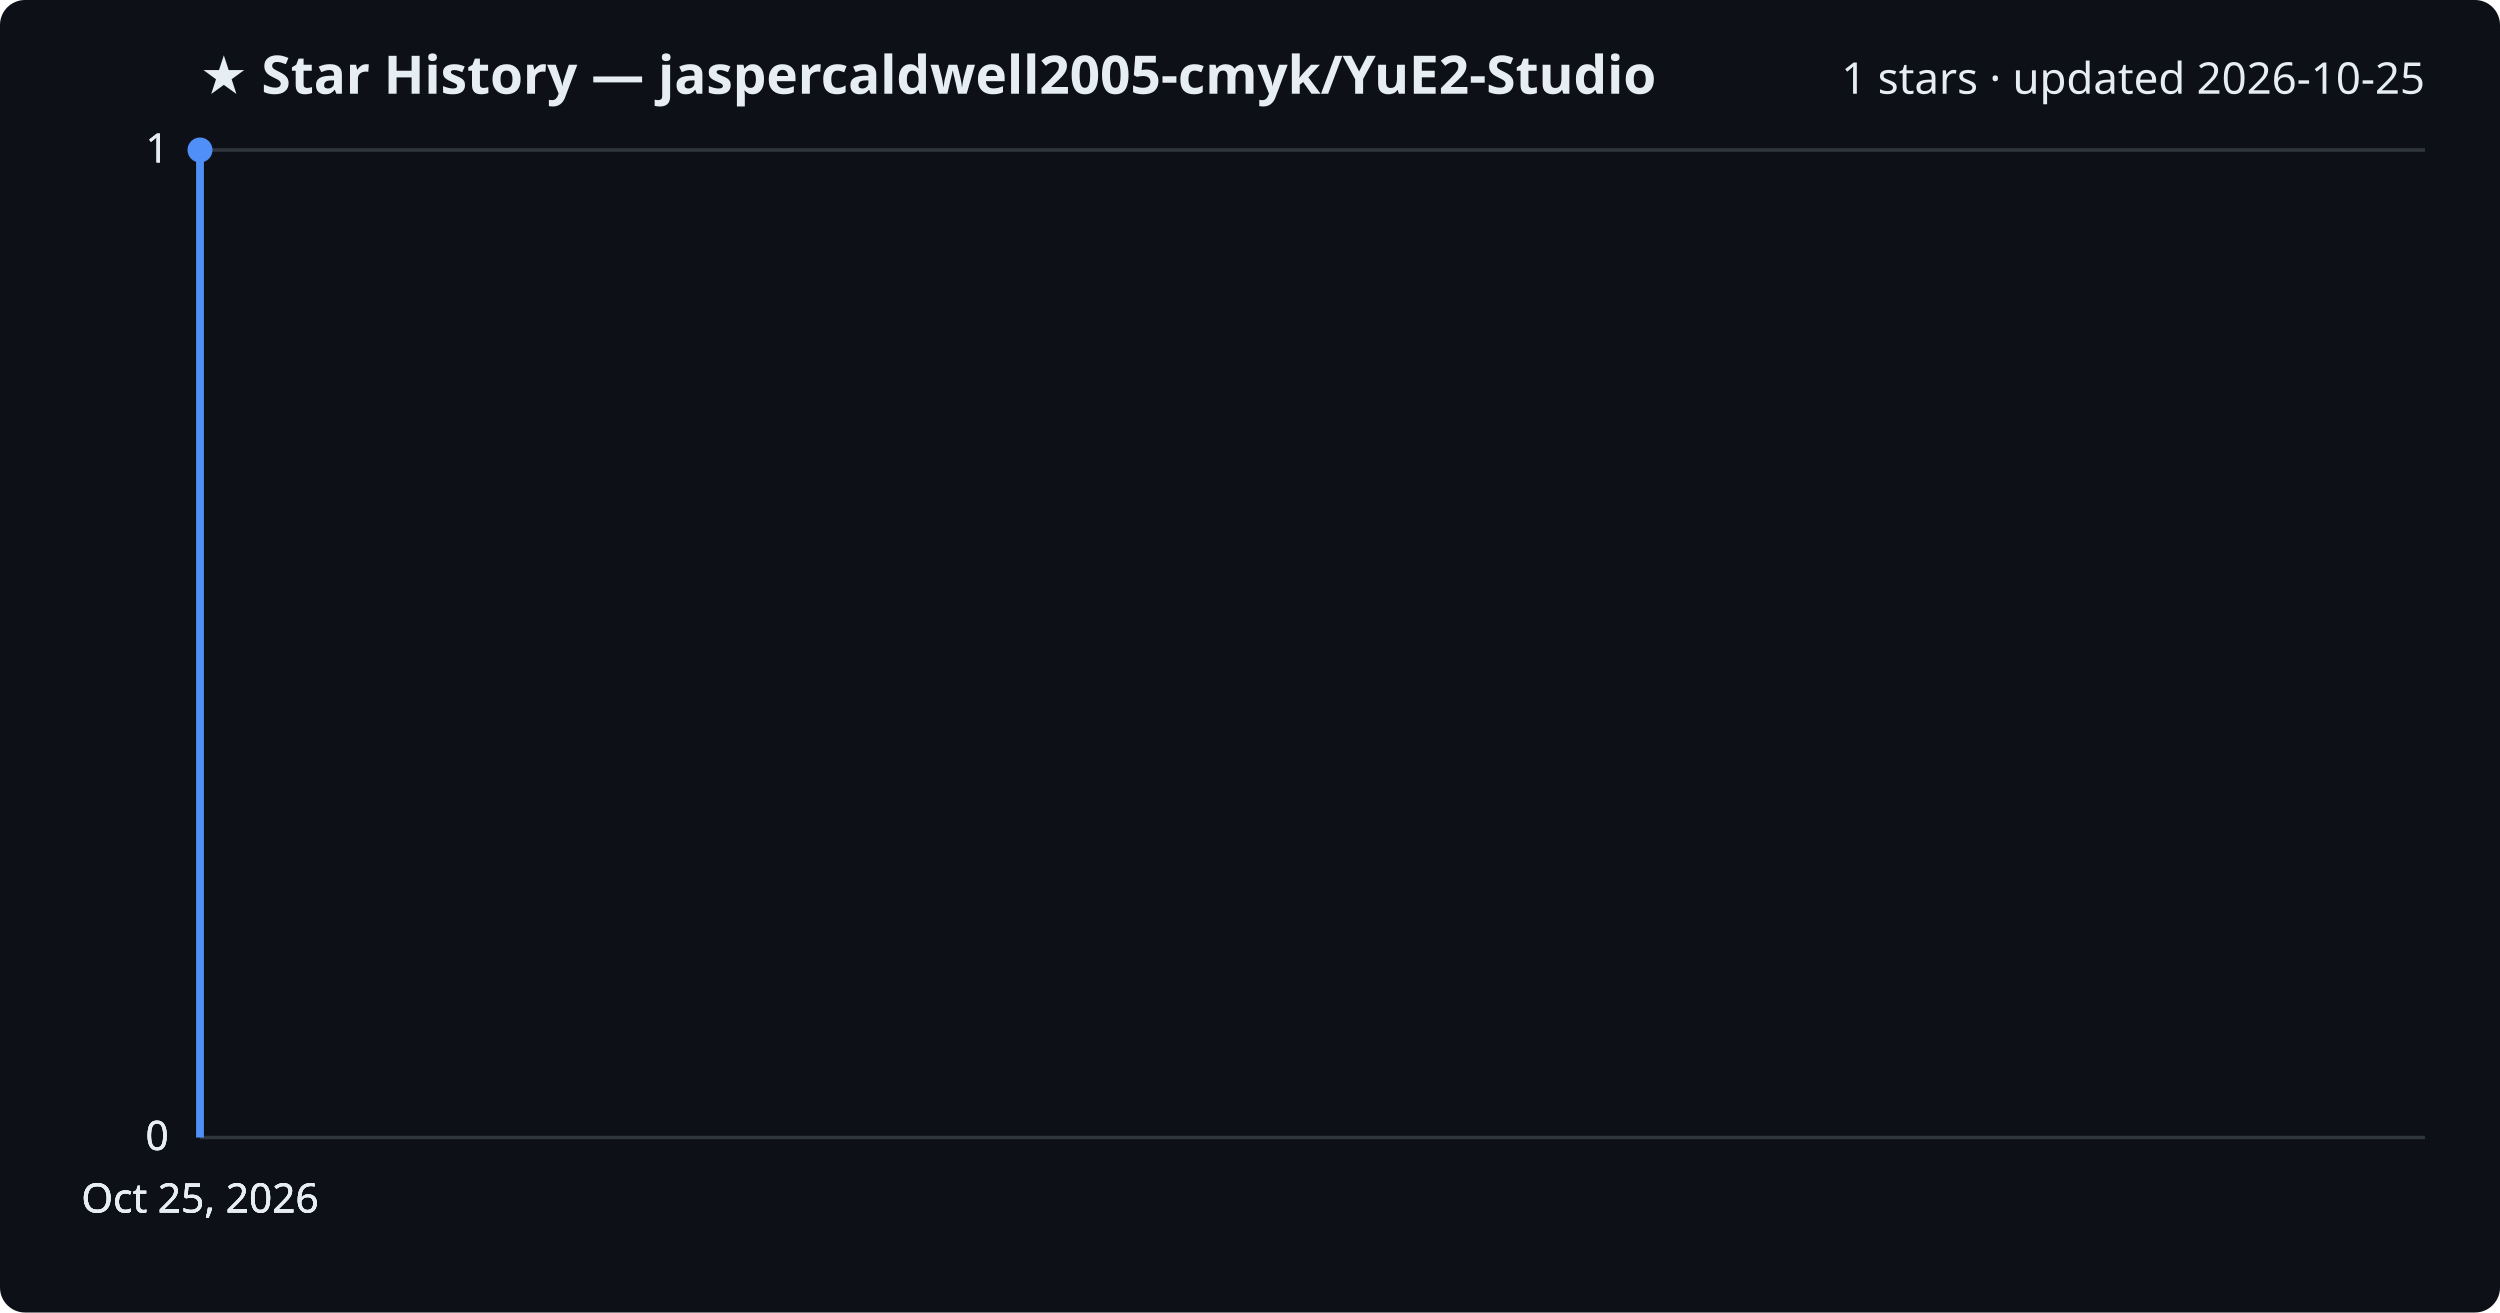
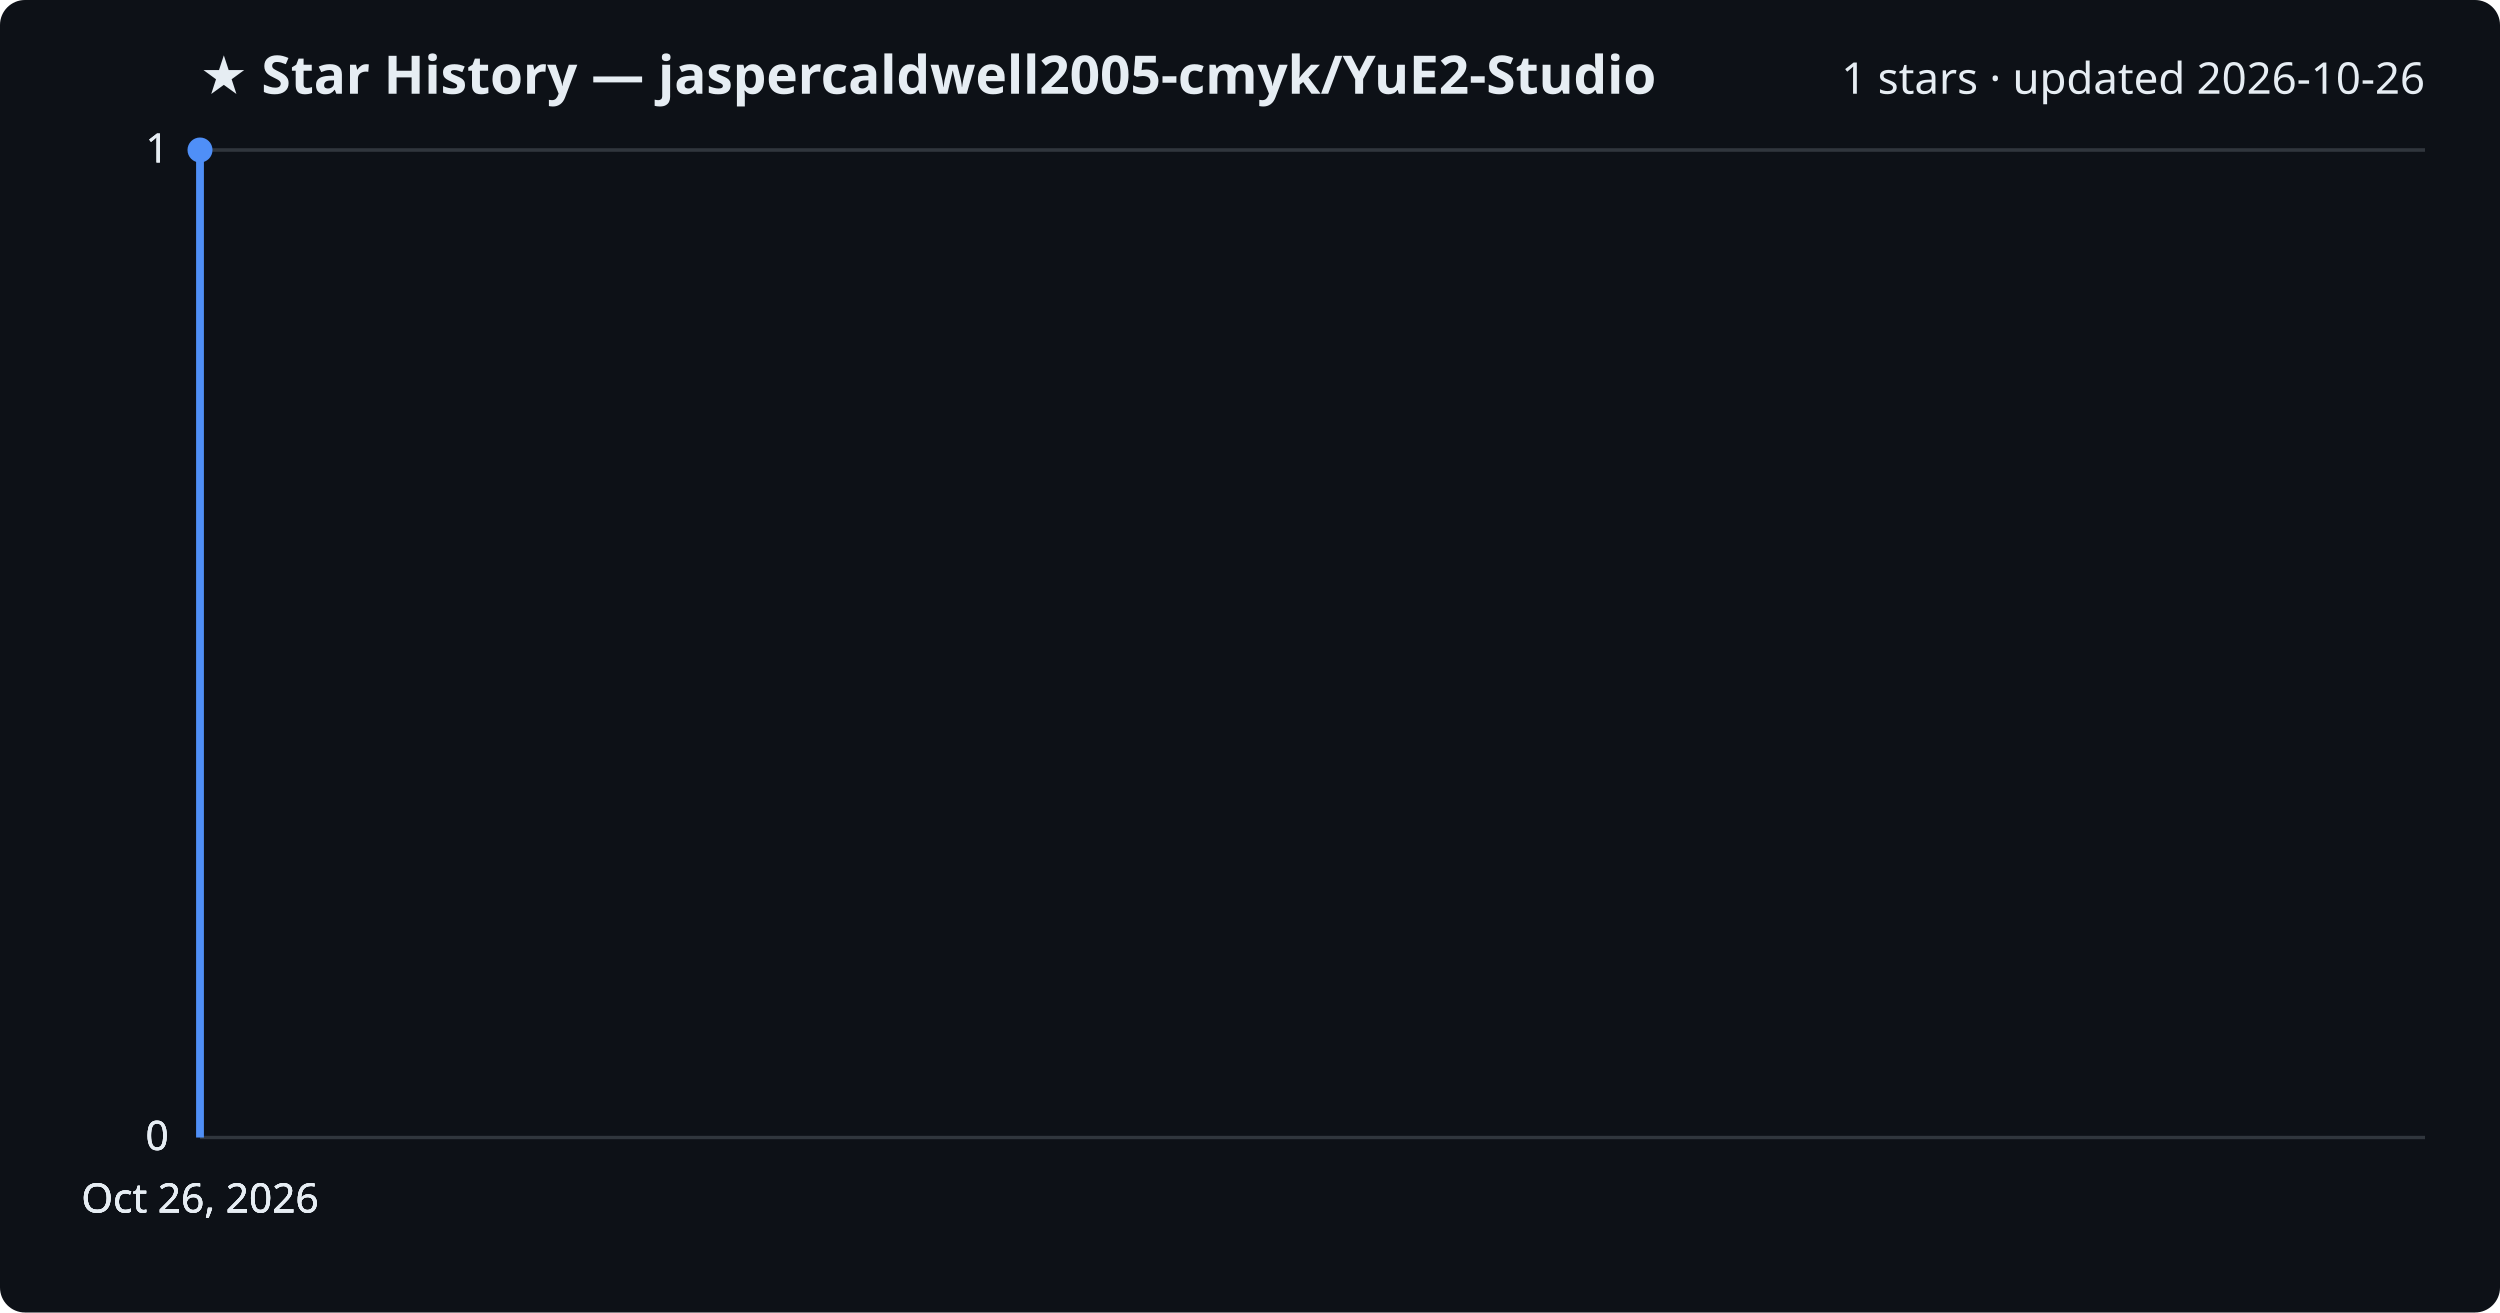
<svg xmlns="http://www.w3.org/2000/svg" viewBox="0 0 800 420" font-family="Segoe UI, sans-serif">
  <rect width="800" height="420" fill="#0d1117" rx="8" />
  <text x="64" y="30" fill="#e6edf3" font-size="17" font-weight="700">★ Star History — jaspercaldwell2005-cmyk/YuE2-Studio</text>
-   <text x="776" y="30" fill="#e6edf3" font-size="14" text-anchor="end">1 stars · updated 2026-10-25</text>
+   <text x="776" y="30" fill="#e6edf3" font-size="14" text-anchor="end">1 stars · updated 2026-10-26</text>
  <line x1="64" y1="364.0" x2="776" y2="364.0" stroke="#30363d" stroke-width="1" />
  <text x="54" y="368.0" fill="#e6edf3" font-size="13" text-anchor="end">0</text>
  <line x1="64" y1="364.0" x2="776" y2="364.0" stroke="#30363d" stroke-width="1" />
  <text x="54" y="368.0" fill="#e6edf3" font-size="13" text-anchor="end">0</text>
  <line x1="64" y1="364.0" x2="776" y2="364.0" stroke="#30363d" stroke-width="1" />
  <text x="54" y="368.0" fill="#e6edf3" font-size="13" text-anchor="end">0</text>
  <line x1="64" y1="48.0" x2="776" y2="48.0" stroke="#30363d" stroke-width="1" />
  <text x="54" y="52.0" fill="#e6edf3" font-size="13" text-anchor="end">1</text>
  <line x1="64" y1="48.0" x2="776" y2="48.0" stroke="#30363d" stroke-width="1" />
  <text x="54" y="52.0" fill="#e6edf3" font-size="13" text-anchor="end">1</text>
  <path d="M64.0,364.0 L64.0,48.0 L64.0,48.0" fill="none" stroke="#4f8ff7" stroke-width="2.5" stroke-linejoin="round" />
  <circle cx="64.0" cy="48.0" r="4" fill="#4f8ff7" />
-   <text x="64.0" y="388" fill="#e6edf3" font-size="13" text-anchor="middle">Oct 25, 2026</text>
-   <text x="64.0" y="388" fill="#e6edf3" font-size="13" text-anchor="middle">Oct 25, 2026</text>
-   <text x="64.0" y="388" fill="#e6edf3" font-size="13" text-anchor="middle">Oct 25, 2026</text>
-   <text x="64.0" y="388" fill="#e6edf3" font-size="13" text-anchor="middle">Oct 25, 2026</text>
+   <text x="64.0" y="388" fill="#e6edf3" font-size="13" text-anchor="middle">Oct 26, 2026</text>
+   <text x="64.0" y="388" fill="#e6edf3" font-size="13" text-anchor="middle">Oct 26, 2026</text>
+   <text x="64.0" y="388" fill="#e6edf3" font-size="13" text-anchor="middle">Oct 26, 2026</text>
+   <text x="64.0" y="388" fill="#e6edf3" font-size="13" text-anchor="middle">Oct 26, 2026</text>
</svg>
